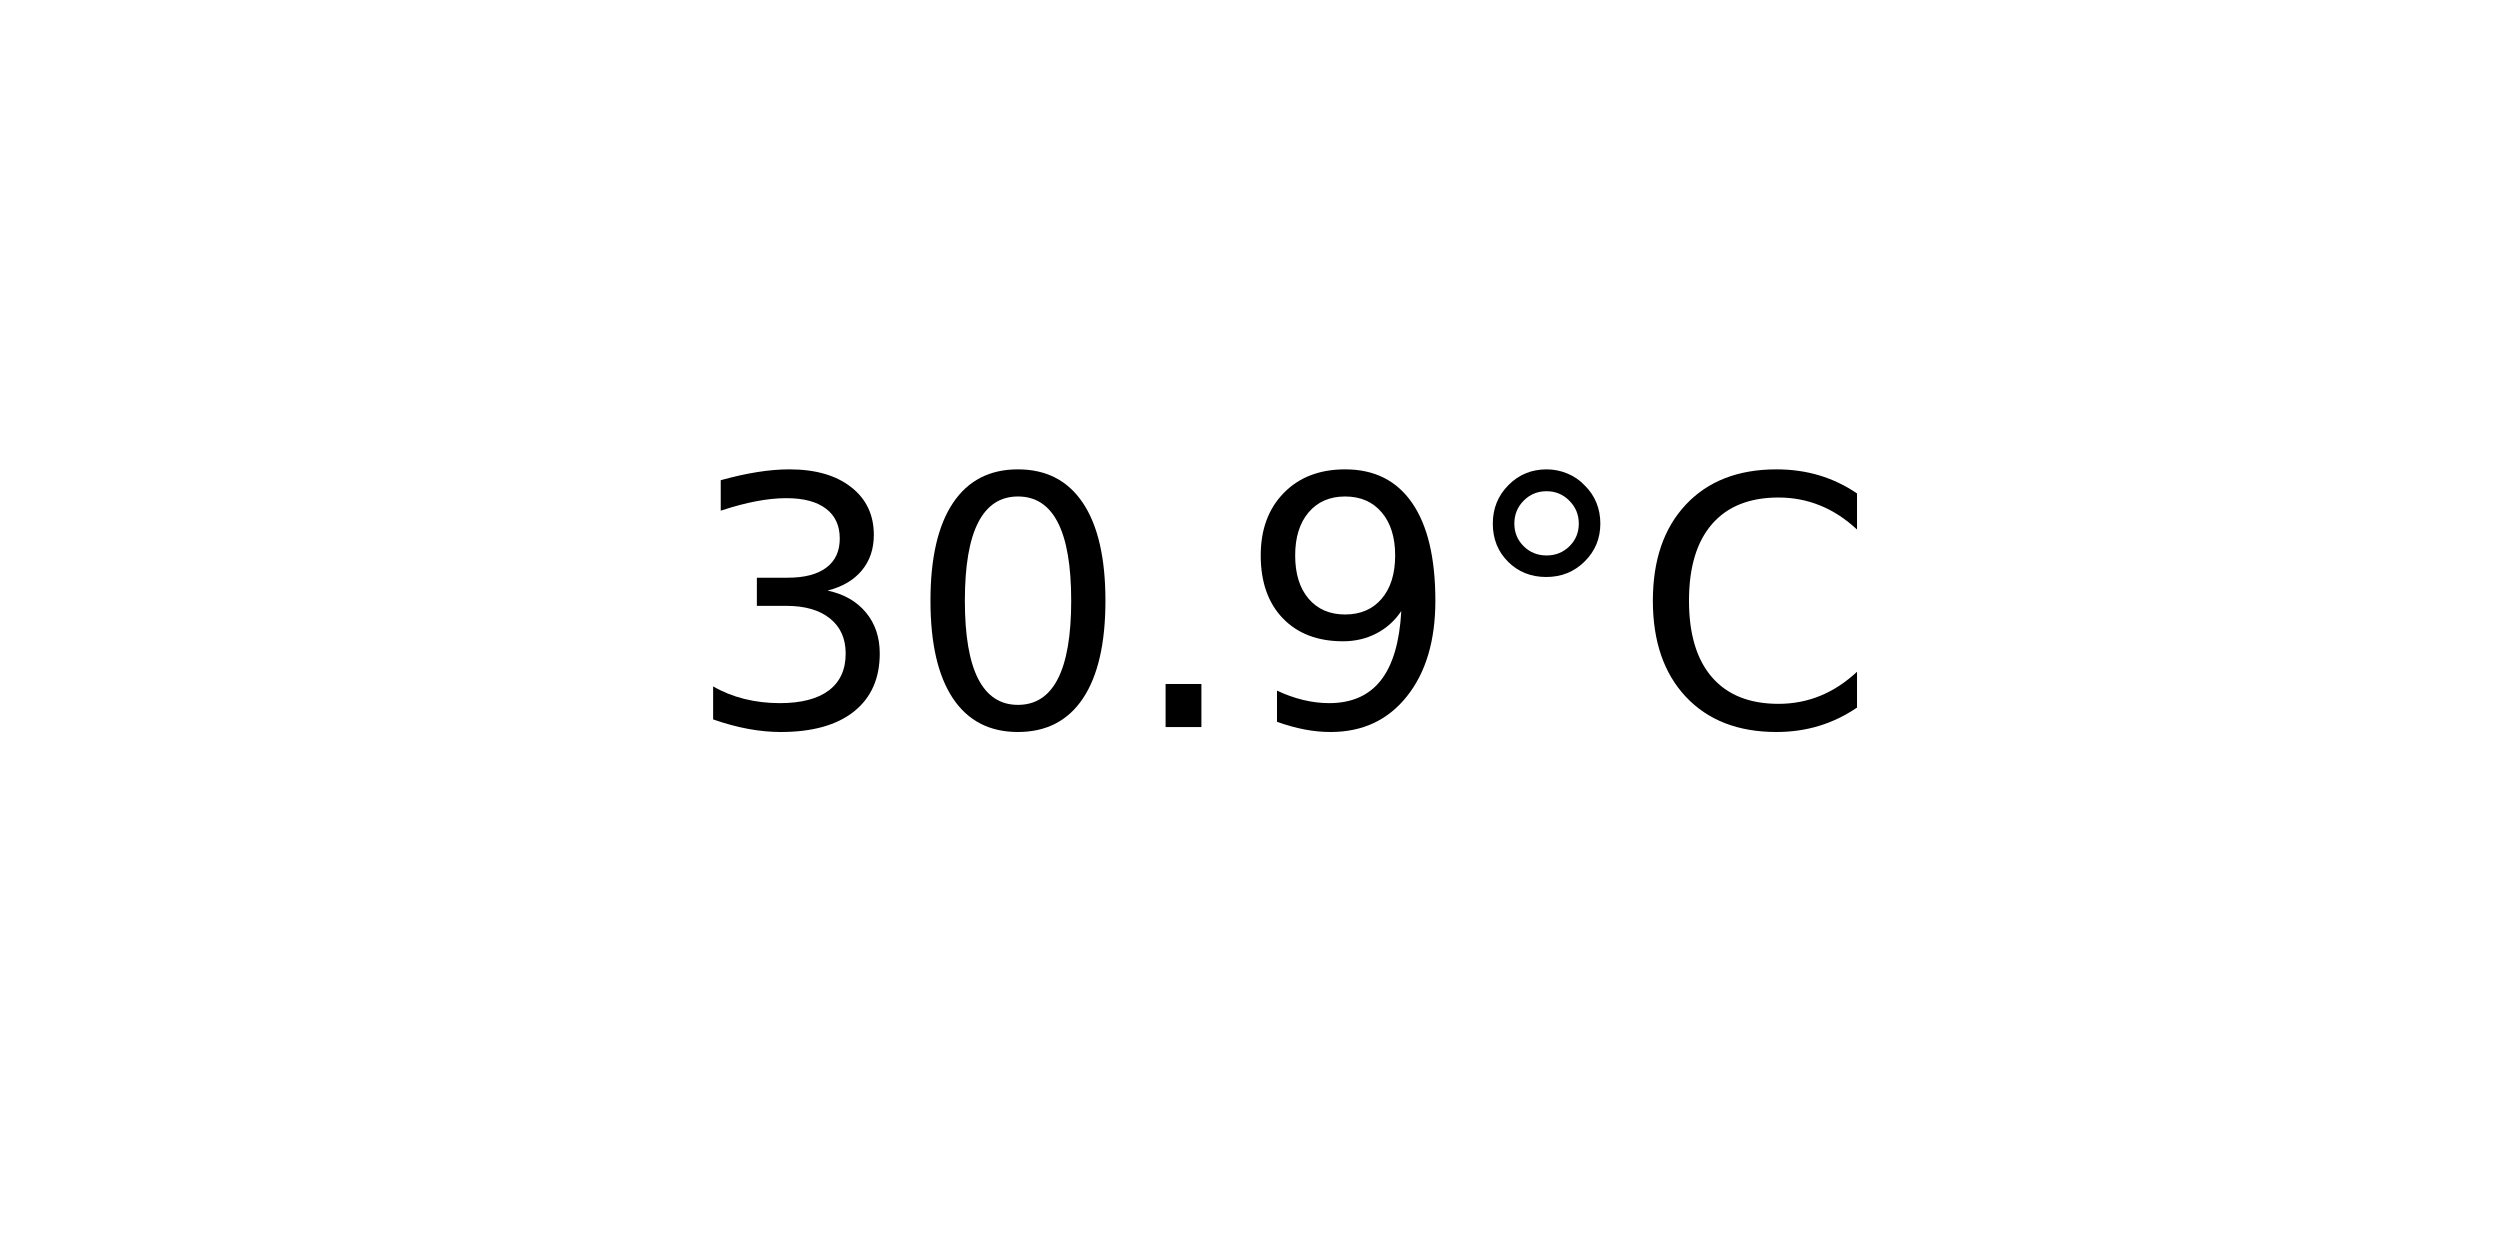
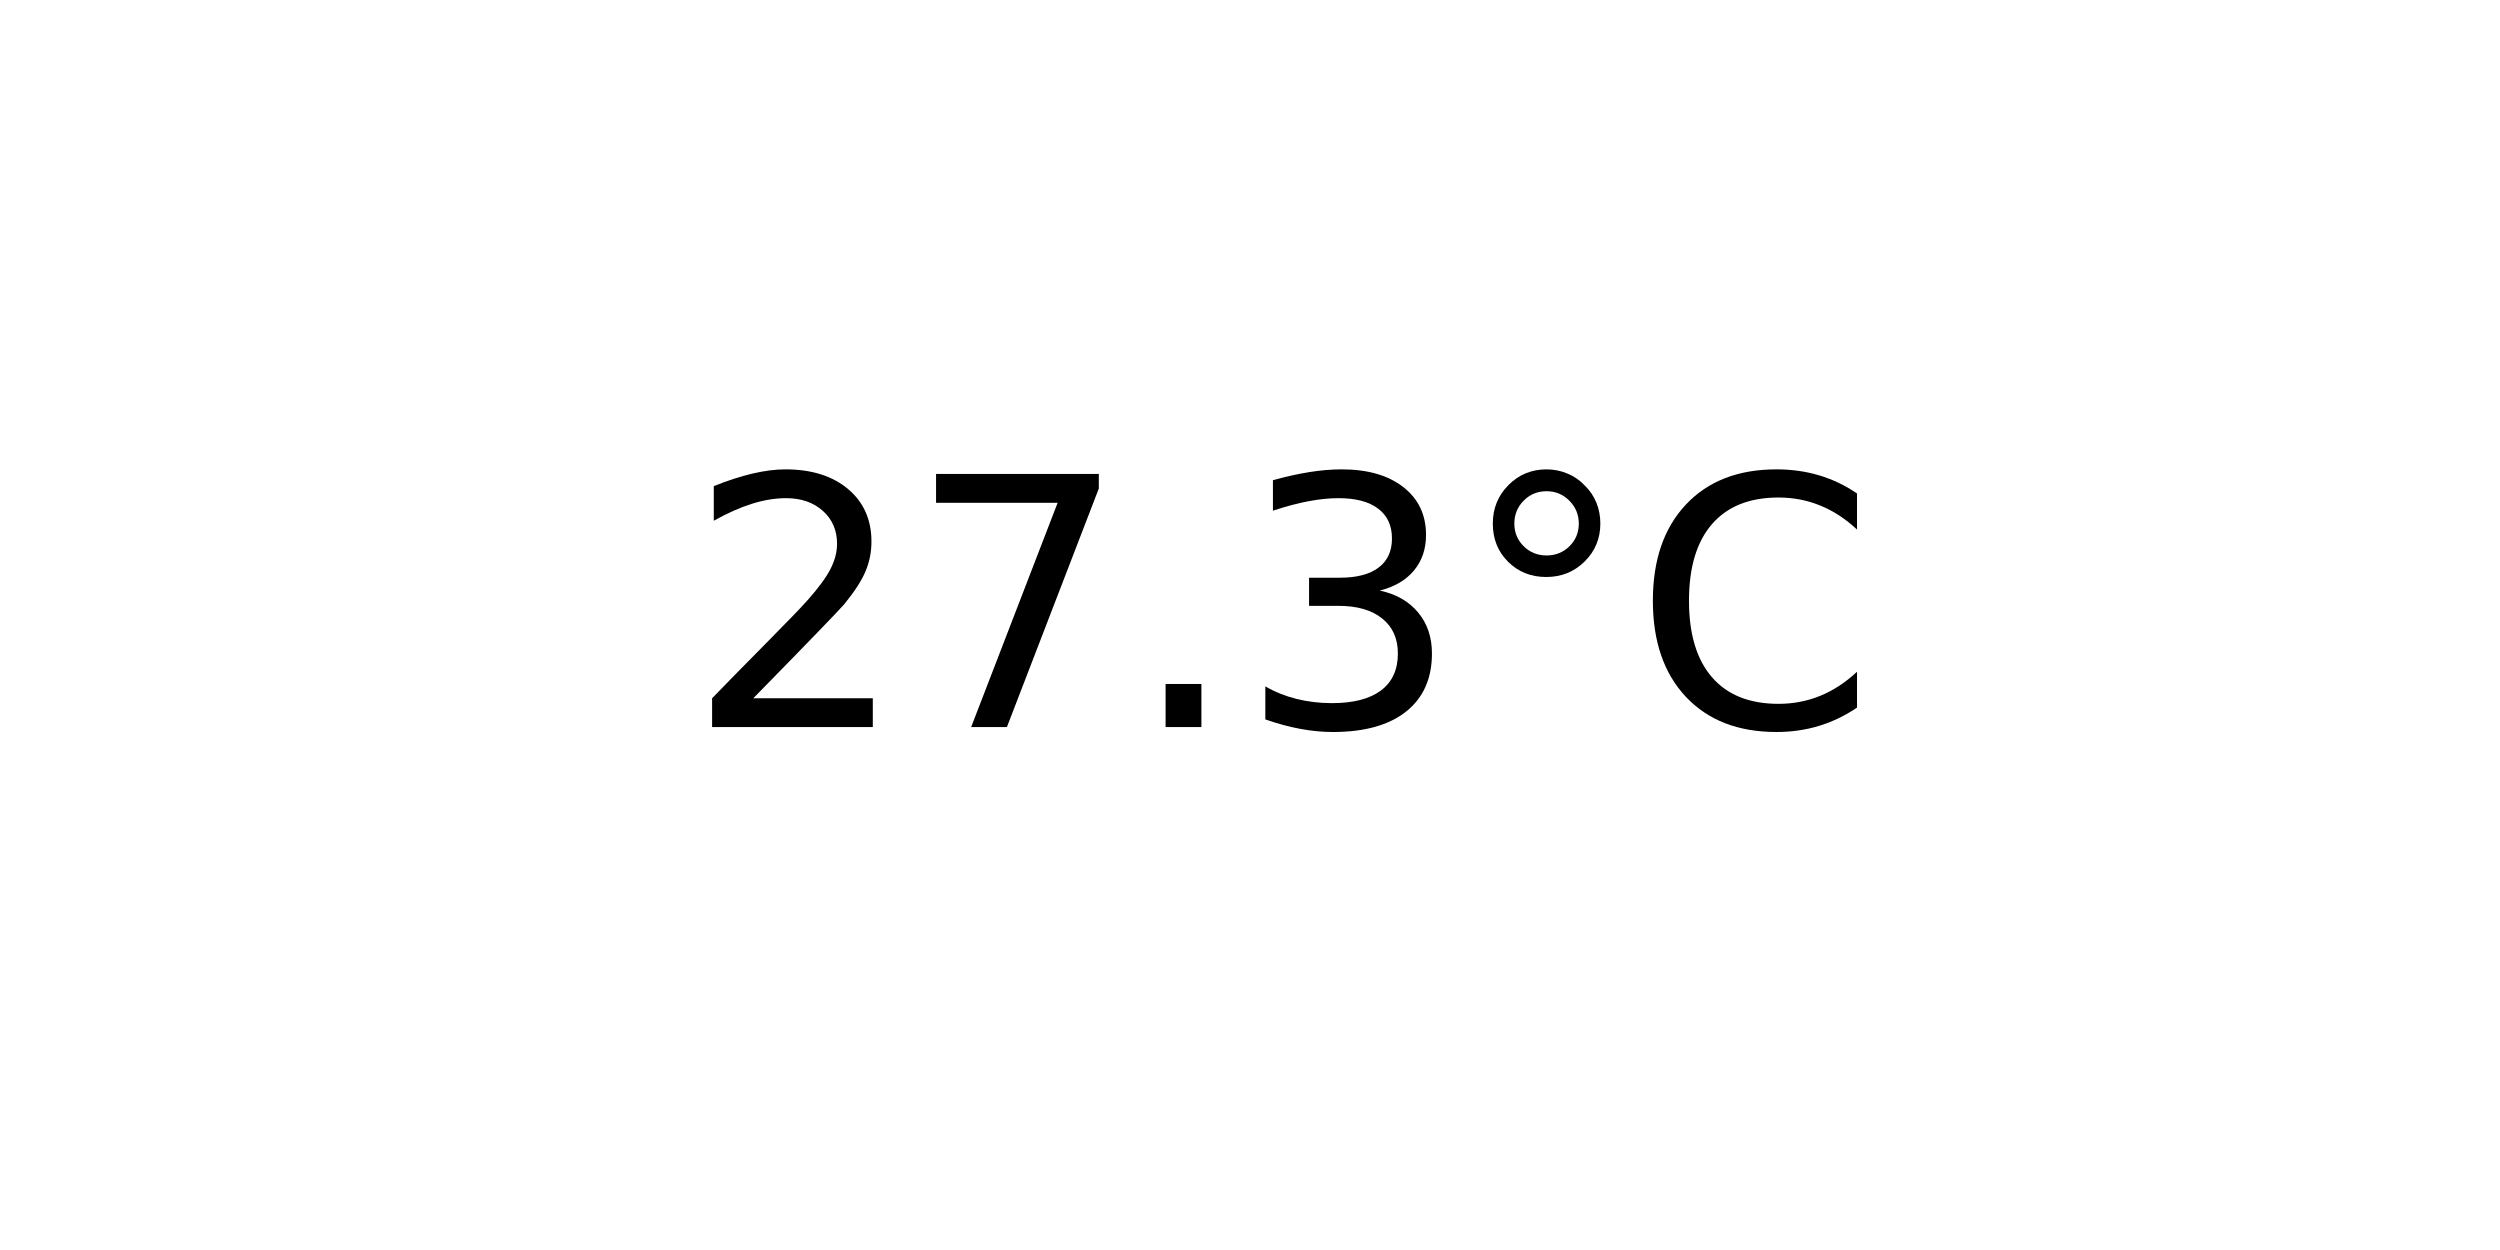
<svg xmlns="http://www.w3.org/2000/svg" xmlns:xlink="http://www.w3.org/1999/xlink" width="72pt" height="36pt" viewBox="0 0 72 36" version="1.1">
  <defs>
    <style type="text/css">*{stroke-linejoin: round; stroke-linecap: butt}</style>
  </defs>
  <g id="figure_1">
    <g id="axes_1">
      <g id="text_1">
        <g transform="translate(19.77578 20.93937) scale(0.1 -0.1)">
          <defs>
+             <path id="DejaVuSans-32" d="M 1228 531  L 3431 531  L 3431 0  L 469 0  L 469 531  Q 828 903 1448 1529  Q 2069 2156 2228 2338  Q 2531 2678 2651 2914  Q 2772 3150 2772 3378  Q 2772 3750 2511 3984  Q 2250 4219 1831 4219  Q 1534 4219 1204 4116  Q 875 4013 500 3803  L 500 4441  Q 881 4594 1212 4672  Q 1544 4750 1819 4750  Q 2544 4750 2975 4387  Q 3406 4025 3406 3419  Q 3406 3131 3298 2873  Q 3191 2616 2906 2266  Q 2828 2175 2409 1742  Q 1991 1309 1228 531  z " transform="scale(0.015625)" />
+             <path id="DejaVuSans-37" d="M 525 4666  L 3525 4666  L 3525 4397  L 1831 0  L 1172 0  L 2766 4134  L 525 4134  L 525 4666  z " transform="scale(0.015625)" />
+             <path id="DejaVuSans-2e" d="M 684 794  L 1344 794  L 1344 0  L 684 0  L 684 794  z " transform="scale(0.015625)" />
            <path id="DejaVuSans-33" d="M 2597 2516  Q 3050 2419 3304 2112  Q 3559 1806 3559 1356  Q 3559 666 3084 287  Q 2609 -91 1734 -91  Q 1441 -91 1130 -33  Q 819 25 488 141  L 488 750  Q 750 597 1062 519  Q 1375 441 1716 441  Q 2309 441 2620 675  Q 2931 909 2931 1356  Q 2931 1769 2642 2001  Q 2353 2234 1838 2234  L 1294 2234  L 1294 2753  L 1863 2753  Q 2328 2753 2575 2939  Q 2822 3125 2822 3475  Q 2822 3834 2567 4026  Q 2313 4219 1838 4219  Q 1578 4219 1281 4162  Q 984 4106 628 3988  L 628 4550  Q 988 4650 1302 4700  Q 1616 4750 1894 4750  Q 2613 4750 3031 4423  Q 3450 4097 3450 3541  Q 3450 3153 3228 2886  Q 3006 2619 2597 2516  z " transform="scale(0.015625)" />
-             <path id="DejaVuSans-30" d="M 2034 4250  Q 1547 4250 1301 3770  Q 1056 3291 1056 2328  Q 1056 1369 1301 889  Q 1547 409 2034 409  Q 2525 409 2770 889  Q 3016 1369 3016 2328  Q 3016 3291 2770 3770  Q 2525 4250 2034 4250  z M 2034 4750  Q 2819 4750 3233 4129  Q 3647 3509 3647 2328  Q 3647 1150 3233 529  Q 2819 -91 2034 -91  Q 1250 -91 836 529  Q 422 1150 422 2328  Q 422 3509 836 4129  Q 1250 4750 2034 4750  z " transform="scale(0.015625)" />
-             <path id="DejaVuSans-2e" d="M 684 794  L 1344 794  L 1344 0  L 684 0  L 684 794  z " transform="scale(0.015625)" />
-             <path id="DejaVuSans-39" d="M 703 97  L 703 672  Q 941 559 1184 500  Q 1428 441 1663 441  Q 2288 441 2617 861  Q 2947 1281 2994 2138  Q 2813 1869 2534 1725  Q 2256 1581 1919 1581  Q 1219 1581 811 2004  Q 403 2428 403 3163  Q 403 3881 828 4315  Q 1253 4750 1959 4750  Q 2769 4750 3195 4129  Q 3622 3509 3622 2328  Q 3622 1225 3098 567  Q 2575 -91 1691 -91  Q 1453 -91 1209 -44  Q 966 3 703 97  z M 1959 2075  Q 2384 2075 2632 2365  Q 2881 2656 2881 3163  Q 2881 3666 2632 3958  Q 2384 4250 1959 4250  Q 1534 4250 1286 3958  Q 1038 3666 1038 3163  Q 1038 2656 1286 2365  Q 1534 2075 1959 2075  z " transform="scale(0.015625)" />
            <path id="DejaVuSans-b0" d="M 1600 4347  Q 1350 4347 1178 4173  Q 1006 4000 1006 3750  Q 1006 3503 1178 3333  Q 1350 3163 1600 3163  Q 1850 3163 2022 3333  Q 2194 3503 2194 3750  Q 2194 3997 2020 4172  Q 1847 4347 1600 4347  z M 1600 4750  Q 1800 4750 1984 4673  Q 2169 4597 2303 4453  Q 2447 4313 2519 4134  Q 2591 3956 2591 3750  Q 2591 3338 2302 3052  Q 2013 2766 1594 2766  Q 1172 2766 890 3047  Q 609 3328 609 3750  Q 609 4169 896 4459  Q 1184 4750 1600 4750  z " transform="scale(0.015625)" />
            <path id="DejaVuSans-43" d="M 4122 4306  L 4122 3641  Q 3803 3938 3442 4084  Q 3081 4231 2675 4231  Q 1875 4231 1450 3742  Q 1025 3253 1025 2328  Q 1025 1406 1450 917  Q 1875 428 2675 428  Q 3081 428 3442 575  Q 3803 722 4122 1019  L 4122 359  Q 3791 134 3420 21  Q 3050 -91 2638 -91  Q 1578 -91 968 557  Q 359 1206 359 2328  Q 359 3453 968 4101  Q 1578 4750 2638 4750  Q 3056 4750 3426 4639  Q 3797 4528 4122 4306  z " transform="scale(0.015625)" />
          </defs>
-           <use xlink:href="#DejaVuSans-33" />
-           <use xlink:href="#DejaVuSans-30" x="63.623" />
+           <use xlink:href="#DejaVuSans-32" />
+           <use xlink:href="#DejaVuSans-37" x="63.623" />
          <use xlink:href="#DejaVuSans-2e" x="127.246" />
-           <use xlink:href="#DejaVuSans-39" x="159.033" />
+           <use xlink:href="#DejaVuSans-33" x="159.033" />
          <use xlink:href="#DejaVuSans-b0" x="222.656" />
          <use xlink:href="#DejaVuSans-43" x="272.656" />
        </g>
      </g>
    </g>
  </g>
</svg>
